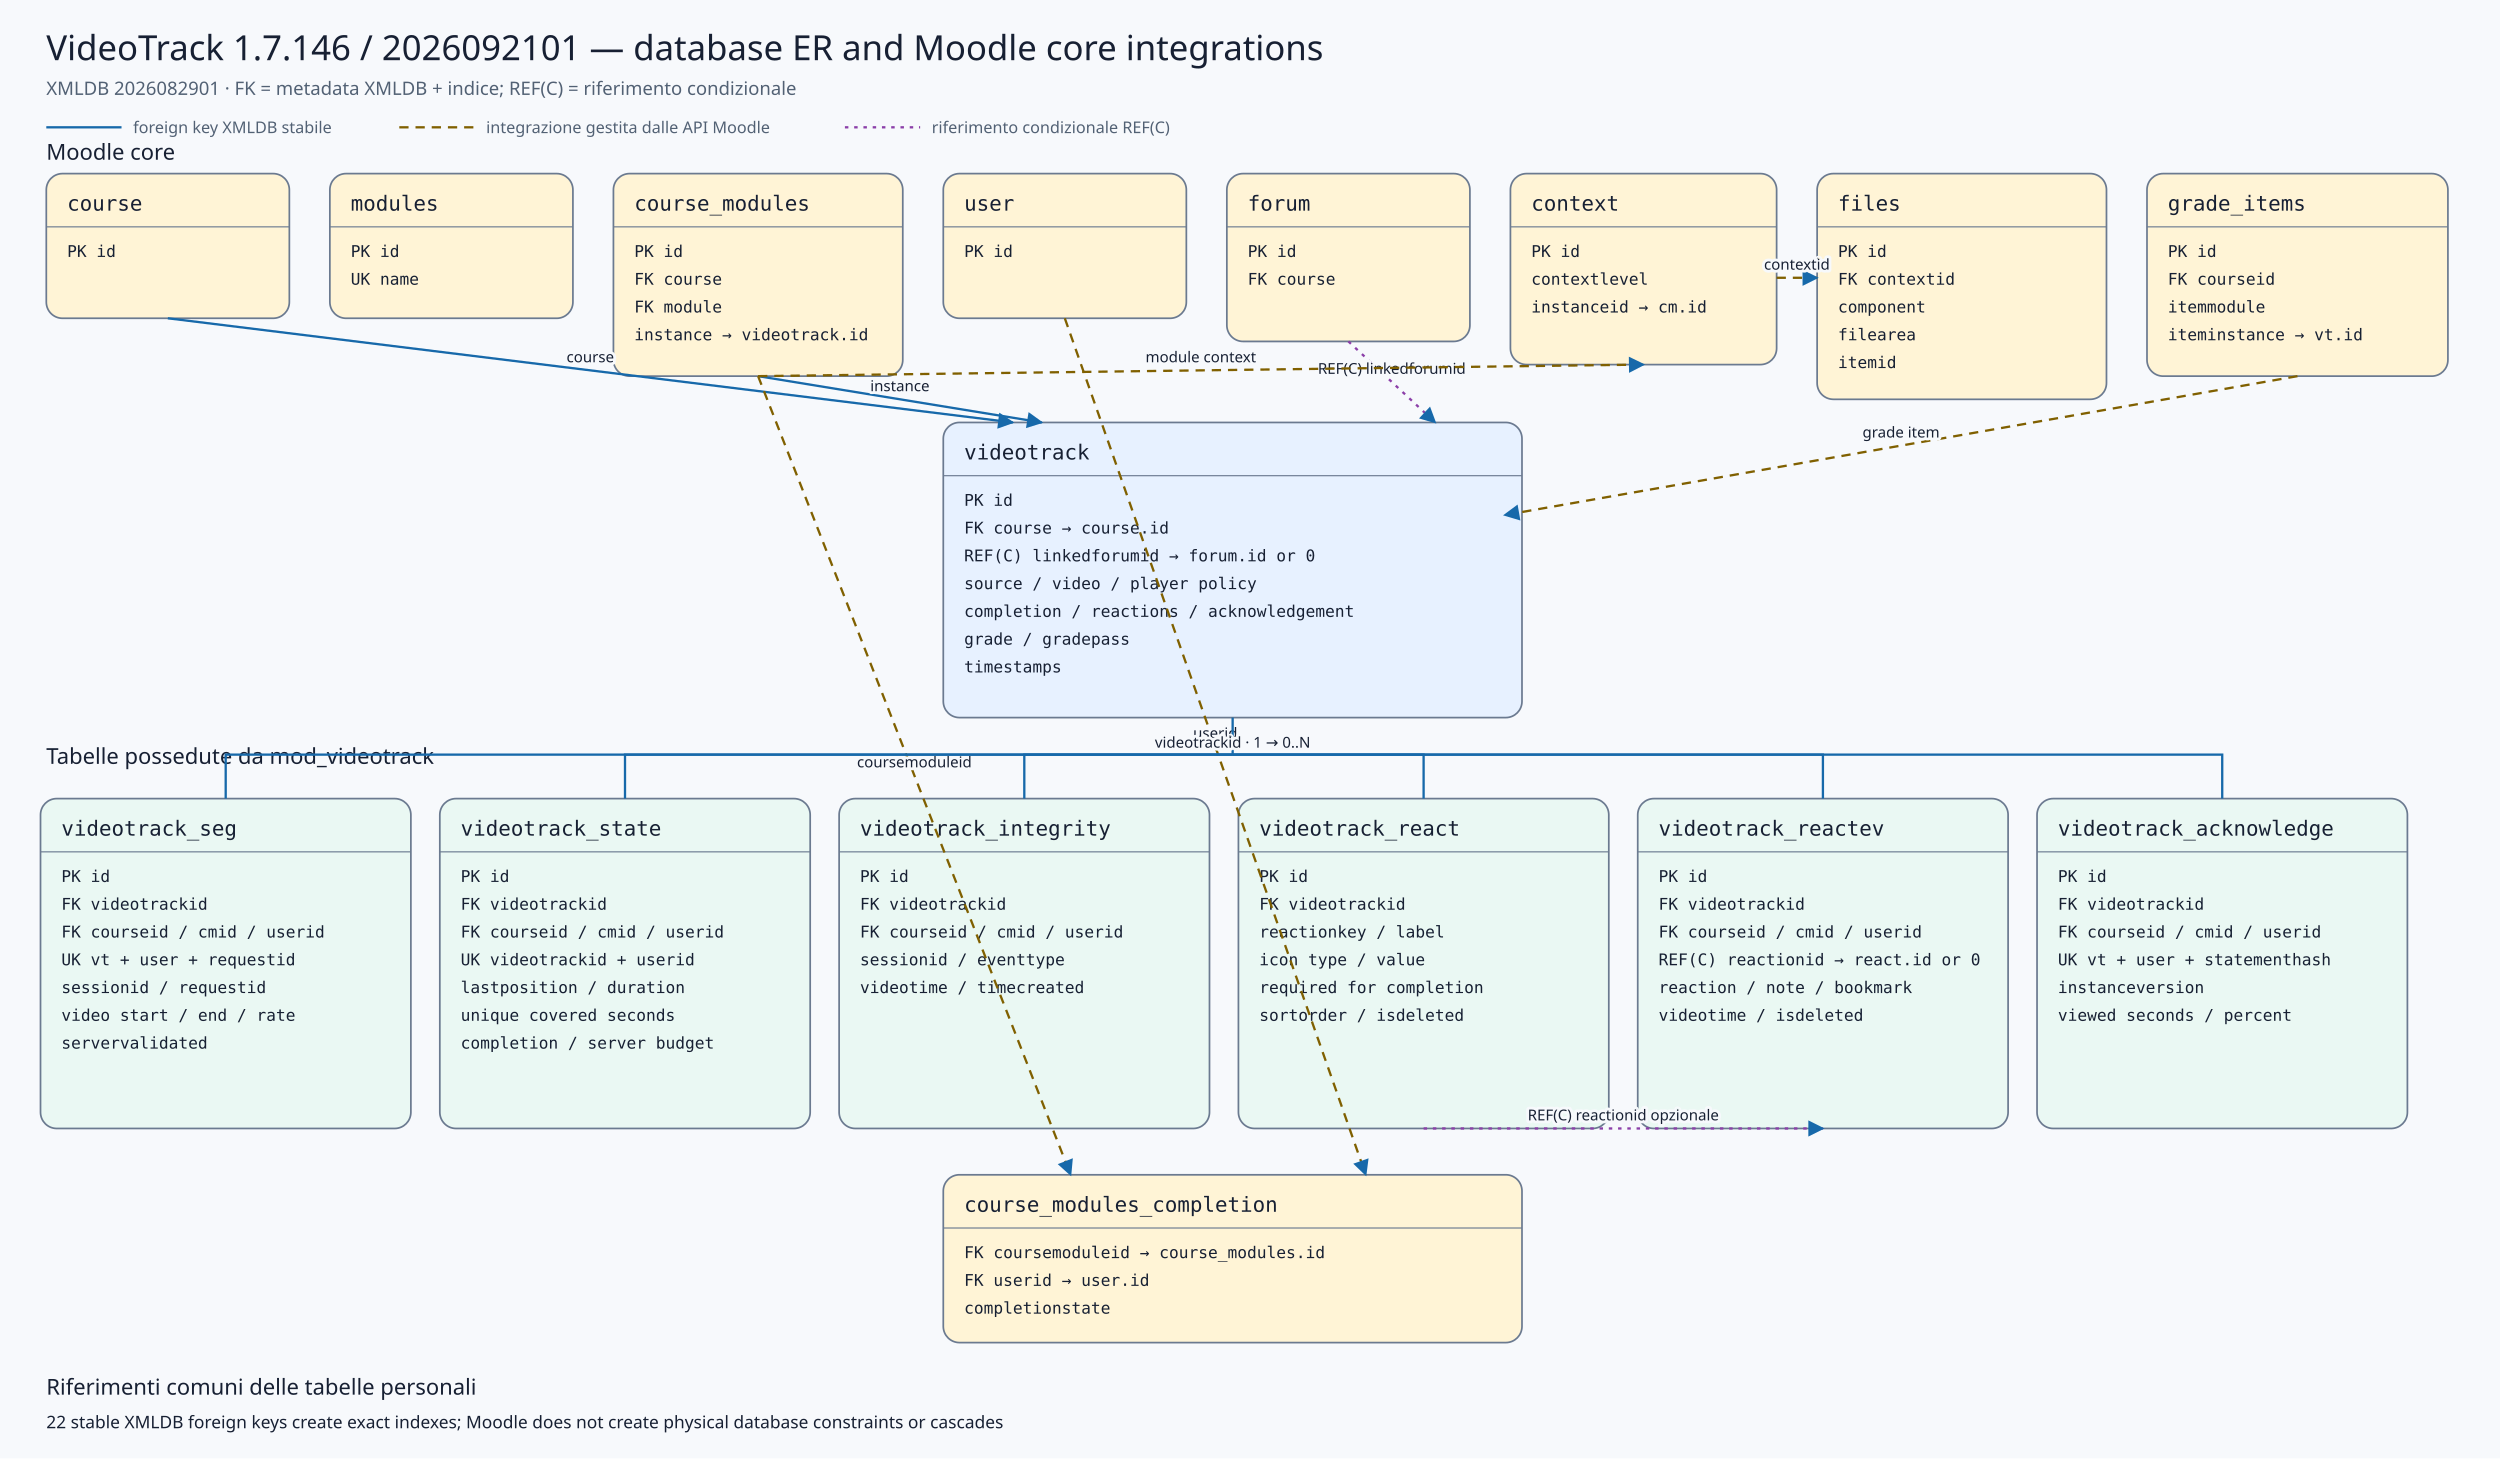
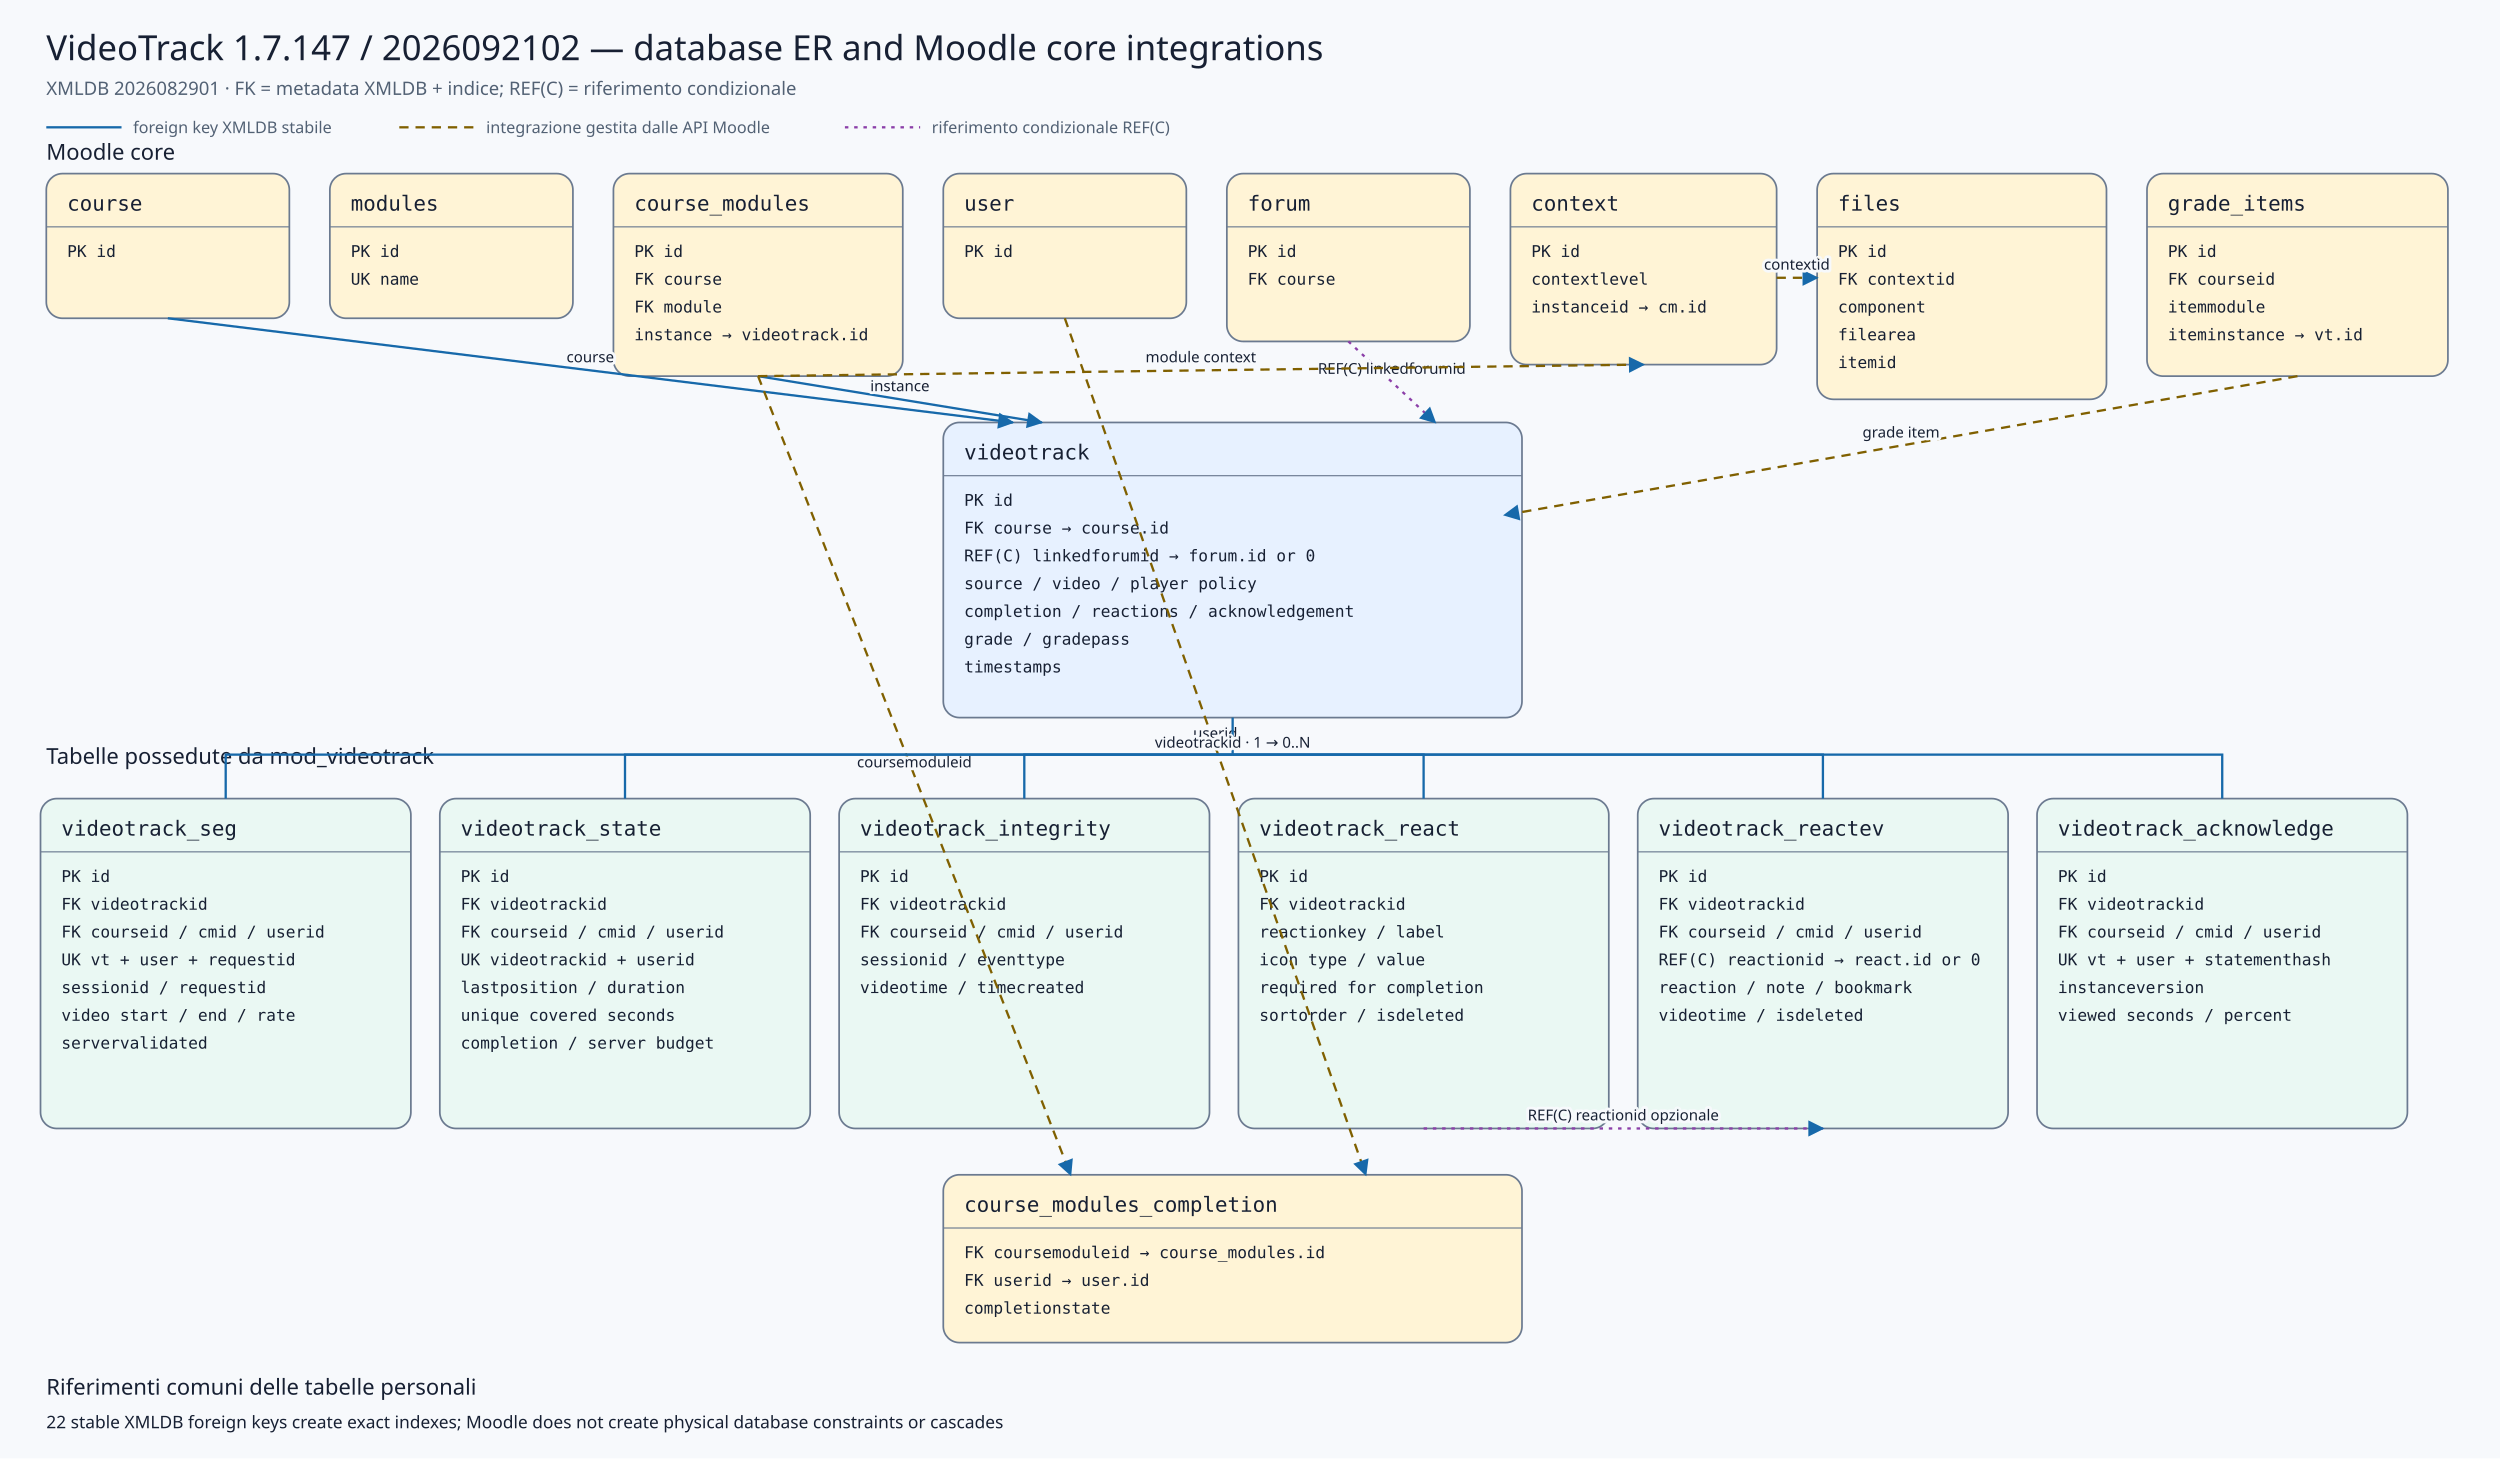
<svg xmlns="http://www.w3.org/2000/svg" viewBox="0 0 2160 1260" width="2160" height="1260" role="img" aria-labelledby="title desc">
  <defs>
    <marker id="arrow" viewBox="0 0 10 10" refX="9" refY="5" markerWidth="7" markerHeight="7" orient="auto-start-reverse">
      <path d="M 0 0 L 10 5 L 0 10 z" />
    </marker>
    <marker id="conditionalarrow" viewBox="0 0 10 10" refX="9" refY="5" markerWidth="7" markerHeight="7" orient="auto-start-reverse">
      <path d="M 0 0 L 10 5 L 0 10 z" fill="#8b3fa8" />
    </marker>
    <style>
    .background{fill:#f7f9fc} .title{font:500 30px system-ui,sans-serif;fill:#172033} .subtitle{font:400 16px system-ui,sans-serif;fill:#526174}
    .section{font:500 19px system-ui,sans-serif;fill:#172033} .entity rect{stroke:#6b7a90;stroke-width:1.5} .entity line{stroke:#6b7a90}
    .entity.core rect{fill:#fff4d6} .entity.plugin rect{fill:#e7f1ff} .entity.child rect{fill:#eaf8f3}
    .entity-title{font:500 18px ui-monospace,SFMono-Regular,Consolas,monospace;fill:#172033} .entity-row{font:400 14px ui-monospace,SFMono-Regular,Consolas,monospace;fill:#172033}
    .relation{fill:none;stroke:#1769aa;stroke-width:2} .conditional{fill:none;stroke:#8b3fa8;stroke-width:2;stroke-dasharray:3 5} .indirect{fill:none;stroke:#806000;stroke-width:2;stroke-dasharray:8 6} marker path{fill:#1769aa}
    .edge-label{font:500 13px system-ui,sans-serif;fill:#172033;text-anchor:middle;paint-order:stroke;stroke:#f7f9fc;stroke-width:5px;stroke-linejoin:round}
    .legend{font:400 14px system-ui,sans-serif;fill:#526174} .note{font:400 15px system-ui,sans-serif;fill:#172033}
  </style>
  </defs>
  <rect class="background" x="0" y="0" width="2160" height="1260" />
-   <text class="title" x="40" y="52">VideoTrack 1.7.146 / 2026092101 — database ER and Moodle core integrations</text>
+   <text class="title" x="40" y="52">VideoTrack 1.7.147 / 2026092102 — database ER and Moodle core integrations</text>
  <text class="subtitle" x="40" y="82">XMLDB 2026082901 · FK = metadata XMLDB + indice; REF(C) = riferimento condizionale</text>
  <line class="relation" x1="40" y1="110" x2="105" y2="110" />
  <text class="legend" x="115" y="115">foreign key XMLDB stabile</text>
  <line class="indirect" x1="345" y1="110" x2="410" y2="110" />
  <text class="legend" x="420" y="115">integrazione gestita dalle API Moodle</text>
  <line class="conditional" x1="730" y1="110" x2="795" y2="110" />
  <text class="legend" x="805" y="115">riferimento condizionale REF(C)</text>
  <text class="section" x="40" y="138">Moodle core</text>
  <text class="section" x="40" y="660">Tabelle possedute da mod_videotrack</text>
  <g class="entity core">
    <rect x="40" y="150" width="210" height="125" rx="14" />
    <text class="entity-title" x="58" y="182">course</text>
    <line x1="40" y1="196" x2="250" y2="196" />
    <text class="entity-row" x="58" y="222">PK id</text>
  </g>
  <g class="entity core">
    <rect x="285" y="150" width="210" height="125" rx="14" />
    <text class="entity-title" x="303" y="182">modules</text>
    <line x1="285" y1="196" x2="495" y2="196" />
    <text class="entity-row" x="303" y="222">PK id</text>
    <text class="entity-row" x="303" y="246">UK name</text>
  </g>
  <g class="entity core">
    <rect x="530" y="150" width="250" height="175" rx="14" />
    <text class="entity-title" x="548" y="182">course_modules</text>
    <line x1="530" y1="196" x2="780" y2="196" />
    <text class="entity-row" x="548" y="222">PK id</text>
    <text class="entity-row" x="548" y="246">FK course</text>
    <text class="entity-row" x="548" y="270">FK module</text>
    <text class="entity-row" x="548" y="294">instance → videotrack.id</text>
  </g>
  <g class="entity core">
    <rect x="815" y="150" width="210" height="125" rx="14" />
    <text class="entity-title" x="833" y="182">user</text>
    <line x1="815" y1="196" x2="1025" y2="196" />
    <text class="entity-row" x="833" y="222">PK id</text>
  </g>
  <g class="entity core">
    <rect x="1060" y="150" width="210" height="145" rx="14" />
    <text class="entity-title" x="1078" y="182">forum</text>
    <line x1="1060" y1="196" x2="1270" y2="196" />
    <text class="entity-row" x="1078" y="222">PK id</text>
    <text class="entity-row" x="1078" y="246">FK course</text>
  </g>
  <g class="entity core">
    <rect x="1305" y="150" width="230" height="165" rx="14" />
    <text class="entity-title" x="1323" y="182">context</text>
    <line x1="1305" y1="196" x2="1535" y2="196" />
    <text class="entity-row" x="1323" y="222">PK id</text>
    <text class="entity-row" x="1323" y="246">contextlevel</text>
    <text class="entity-row" x="1323" y="270">instanceid → cm.id</text>
  </g>
  <g class="entity core">
    <rect x="1570" y="150" width="250" height="195" rx="14" />
    <text class="entity-title" x="1588" y="182">files</text>
    <line x1="1570" y1="196" x2="1820" y2="196" />
    <text class="entity-row" x="1588" y="222">PK id</text>
    <text class="entity-row" x="1588" y="246">FK contextid</text>
    <text class="entity-row" x="1588" y="270">component</text>
    <text class="entity-row" x="1588" y="294">filearea</text>
    <text class="entity-row" x="1588" y="318">itemid</text>
  </g>
  <g class="entity core">
    <rect x="1855" y="150" width="260" height="175" rx="14" />
    <text class="entity-title" x="1873" y="182">grade_items</text>
    <line x1="1855" y1="196" x2="2115" y2="196" />
    <text class="entity-row" x="1873" y="222">PK id</text>
    <text class="entity-row" x="1873" y="246">FK courseid</text>
    <text class="entity-row" x="1873" y="270">itemmodule</text>
    <text class="entity-row" x="1873" y="294">iteminstance → vt.id</text>
  </g>
  <g class="entity plugin">
    <rect x="815" y="365" width="500" height="255" rx="14" />
    <text class="entity-title" x="833" y="397">videotrack</text>
    <line x1="815" y1="411" x2="1315" y2="411" />
    <text class="entity-row" x="833" y="437">PK id</text>
    <text class="entity-row" x="833" y="461">FK course → course.id</text>
    <text class="entity-row" x="833" y="485">REF(C) linkedforumid → forum.id or 0</text>
    <text class="entity-row" x="833" y="509">source / video / player policy</text>
    <text class="entity-row" x="833" y="533">completion / reactions / acknowledgement</text>
    <text class="entity-row" x="833" y="557">grade / gradepass</text>
    <text class="entity-row" x="833" y="581">timestamps</text>
  </g>
  <g class="entity core">
    <rect x="815" y="1015" width="500" height="145" rx="14" />
    <text class="entity-title" x="833" y="1047">course_modules_completion</text>
    <line x1="815" y1="1061" x2="1315" y2="1061" />
    <text class="entity-row" x="833" y="1087">FK coursemoduleid → course_modules.id</text>
    <text class="entity-row" x="833" y="1111">FK userid → user.id</text>
    <text class="entity-row" x="833" y="1135">completionstate</text>
  </g>
  <g class="entity child">
    <rect x="35" y="690" width="320" height="285" rx="14" />
    <text class="entity-title" x="53" y="722">videotrack_seg</text>
    <line x1="35" y1="736" x2="355" y2="736" />
    <text class="entity-row" x="53" y="762">PK id</text>
    <text class="entity-row" x="53" y="786">FK videotrackid</text>
    <text class="entity-row" x="53" y="810">FK courseid / cmid / userid</text>
    <text class="entity-row" x="53" y="834">UK vt + user + requestid</text>
    <text class="entity-row" x="53" y="858">sessionid / requestid</text>
    <text class="entity-row" x="53" y="882">video start / end / rate</text>
    <text class="entity-row" x="53" y="906">servervalidated</text>
  </g>
  <g class="entity child">
    <rect x="380" y="690" width="320" height="285" rx="14" />
    <text class="entity-title" x="398" y="722">videotrack_state</text>
    <line x1="380" y1="736" x2="700" y2="736" />
    <text class="entity-row" x="398" y="762">PK id</text>
    <text class="entity-row" x="398" y="786">FK videotrackid</text>
    <text class="entity-row" x="398" y="810">FK courseid / cmid / userid</text>
    <text class="entity-row" x="398" y="834">UK videotrackid + userid</text>
    <text class="entity-row" x="398" y="858">lastposition / duration</text>
    <text class="entity-row" x="398" y="882">unique covered seconds</text>
    <text class="entity-row" x="398" y="906">completion / server budget</text>
  </g>
  <g class="entity child">
    <rect x="725" y="690" width="320" height="285" rx="14" />
    <text class="entity-title" x="743" y="722">videotrack_integrity</text>
    <line x1="725" y1="736" x2="1045" y2="736" />
    <text class="entity-row" x="743" y="762">PK id</text>
    <text class="entity-row" x="743" y="786">FK videotrackid</text>
    <text class="entity-row" x="743" y="810">FK courseid / cmid / userid</text>
    <text class="entity-row" x="743" y="834">sessionid / eventtype</text>
    <text class="entity-row" x="743" y="858">videotime / timecreated</text>
  </g>
  <g class="entity child">
    <rect x="1070" y="690" width="320" height="285" rx="14" />
    <text class="entity-title" x="1088" y="722">videotrack_react</text>
    <line x1="1070" y1="736" x2="1390" y2="736" />
    <text class="entity-row" x="1088" y="762">PK id</text>
    <text class="entity-row" x="1088" y="786">FK videotrackid</text>
    <text class="entity-row" x="1088" y="810">reactionkey / label</text>
    <text class="entity-row" x="1088" y="834">icon type / value</text>
    <text class="entity-row" x="1088" y="858">required for completion</text>
    <text class="entity-row" x="1088" y="882">sortorder / isdeleted</text>
  </g>
  <g class="entity child">
    <rect x="1415" y="690" width="320" height="285" rx="14" />
    <text class="entity-title" x="1433" y="722">videotrack_reactev</text>
    <line x1="1415" y1="736" x2="1735" y2="736" />
    <text class="entity-row" x="1433" y="762">PK id</text>
    <text class="entity-row" x="1433" y="786">FK videotrackid</text>
    <text class="entity-row" x="1433" y="810">FK courseid / cmid / userid</text>
    <text class="entity-row" x="1433" y="834">REF(C) reactionid → react.id or 0</text>
    <text class="entity-row" x="1433" y="858">reaction / note / bookmark</text>
    <text class="entity-row" x="1433" y="882">videotime / isdeleted</text>
  </g>
  <g class="entity child">
    <rect x="1760" y="690" width="320" height="285" rx="14" />
    <text class="entity-title" x="1778" y="722">videotrack_acknowledge</text>
    <line x1="1760" y1="736" x2="2080" y2="736" />
    <text class="entity-row" x="1778" y="762">PK id</text>
    <text class="entity-row" x="1778" y="786">FK videotrackid</text>
    <text class="entity-row" x="1778" y="810">FK courseid / cmid / userid</text>
    <text class="entity-row" x="1778" y="834">UK vt + user + statementhash</text>
    <text class="entity-row" x="1778" y="858">instanceversion</text>
    <text class="entity-row" x="1778" y="882">viewed seconds / percent</text>
  </g>
  <path class="relation" d="M145,275 L875,365" marker-end="url(#arrow)" />
  <text class="edge-label" x="510.0" y="313.0">course</text>
  <path class="relation" d="M655,325 L900,365" marker-end="url(#arrow)" />
  <text class="edge-label" x="777.5" y="338.0">instance</text>
  <path class="conditional" d="M1165,295 L1240,365" marker-end="url(#conditionalarrow)" />
  <text class="edge-label" x="1202.5" y="323.0">REF(C) linkedforumid</text>
  <path class="indirect" d="M1985,325 L1300,445" marker-end="url(#arrow)" />
  <text class="edge-label" x="1642.5" y="378.0">grade item</text>
  <path class="indirect" d="M655,325 L925,1015" marker-end="url(#arrow)" />
  <text class="edge-label" x="790.0" y="663.0">coursemoduleid</text>
  <path class="indirect" d="M920,275 L1180,1015" marker-end="url(#arrow)" />
  <text class="edge-label" x="1050.0" y="638.0">userid</text>
  <path class="indirect" d="M655,325 L1420,315" marker-end="url(#arrow)" />
  <text class="edge-label" x="1037.5" y="313.0">module context</text>
  <path class="indirect" d="M1535,240 L1570,240" marker-end="url(#arrow)" />
  <text class="edge-label" x="1552.5" y="233.0">contextid</text>
  <path class="relation" d="M1065,620 L1065,652 L195,652 L195,690" />
  <path class="relation" d="M1065,652 L540,652 L540,690" />
  <path class="relation" d="M1065,652 L885,652 L885,690" />
  <path class="relation" d="M1065,652 L1230,652 L1230,690" />
  <path class="relation" d="M1065,652 L1575,652 L1575,690" />
  <path class="relation" d="M1065,652 L1920,652 L1920,690" />
  <text class="edge-label" x="1065" y="646">videotrackid · 1 → 0..N</text>
  <path class="conditional" d="M1230,975 L1575,975" marker-end="url(#conditionalarrow)" />
  <text class="edge-label" x="1402.5" y="968.0">REF(C) reactionid opzionale</text>
  <text class="section" x="40" y="1205">Riferimenti comuni delle tabelle personali</text>
  <text class="note" x="40" y="1234">22 stable XMLDB foreign keys create exact indexes; Moodle does not create physical database constraints or cascades</text>
</svg>
